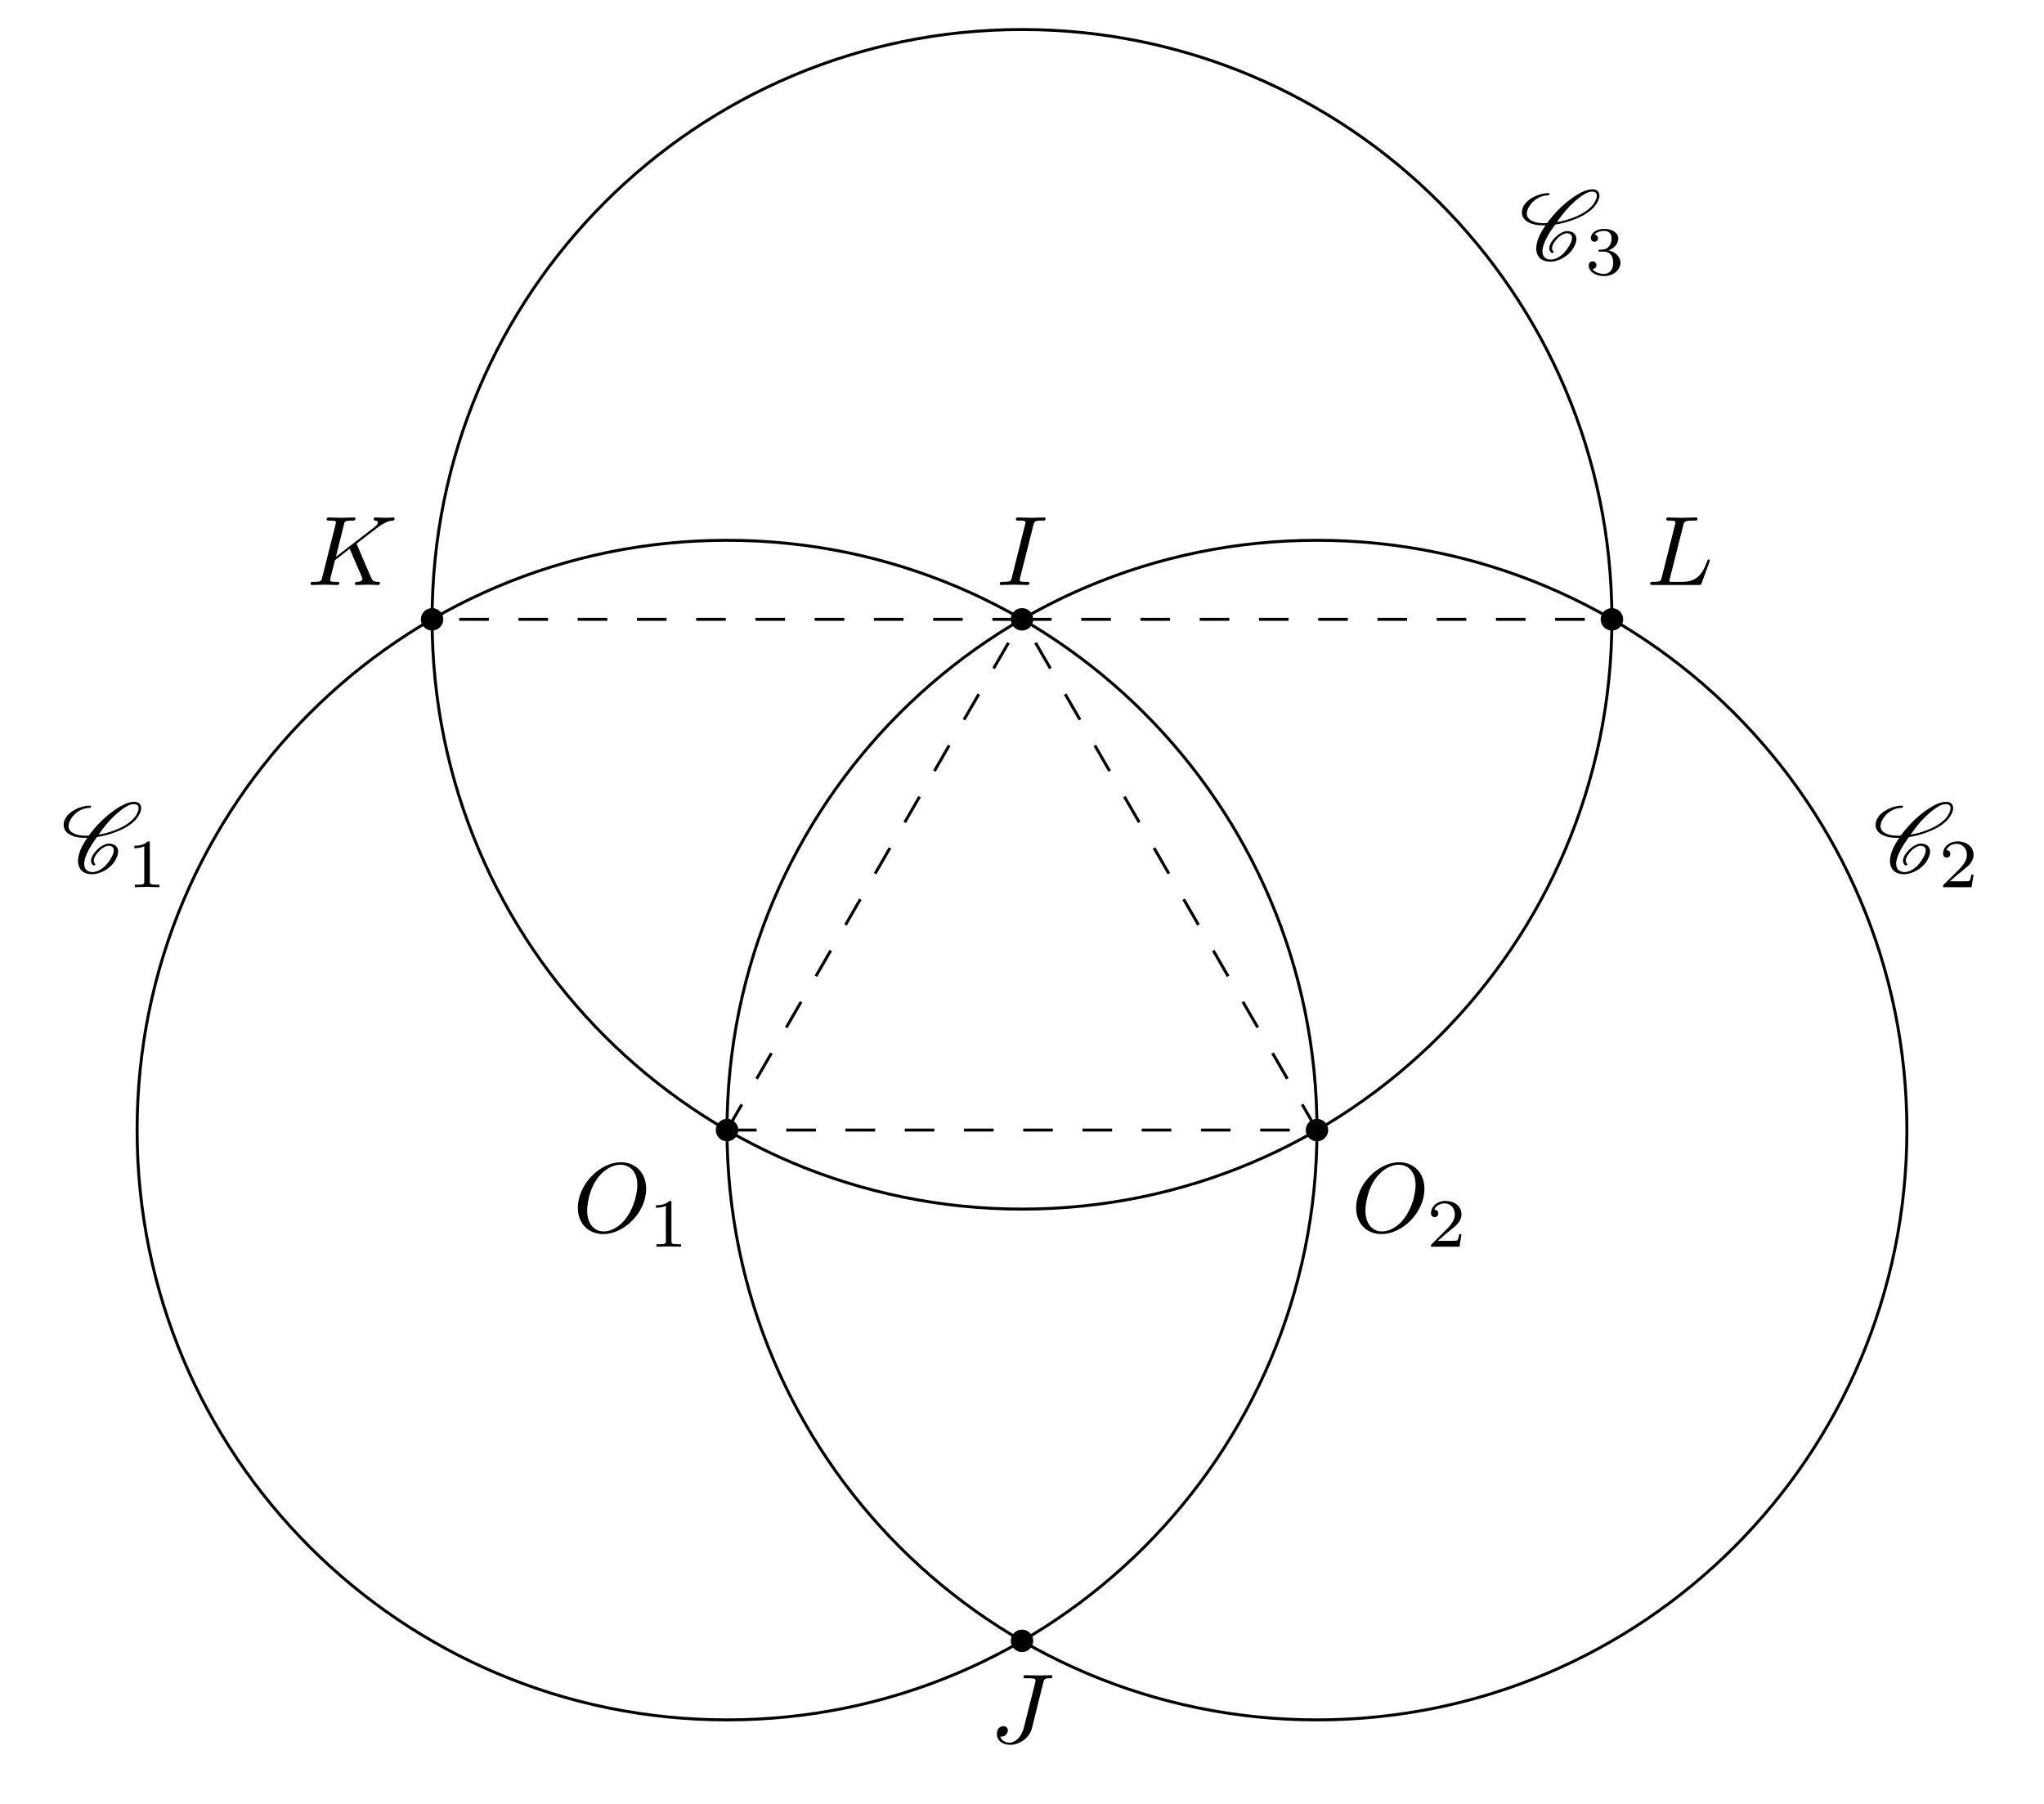
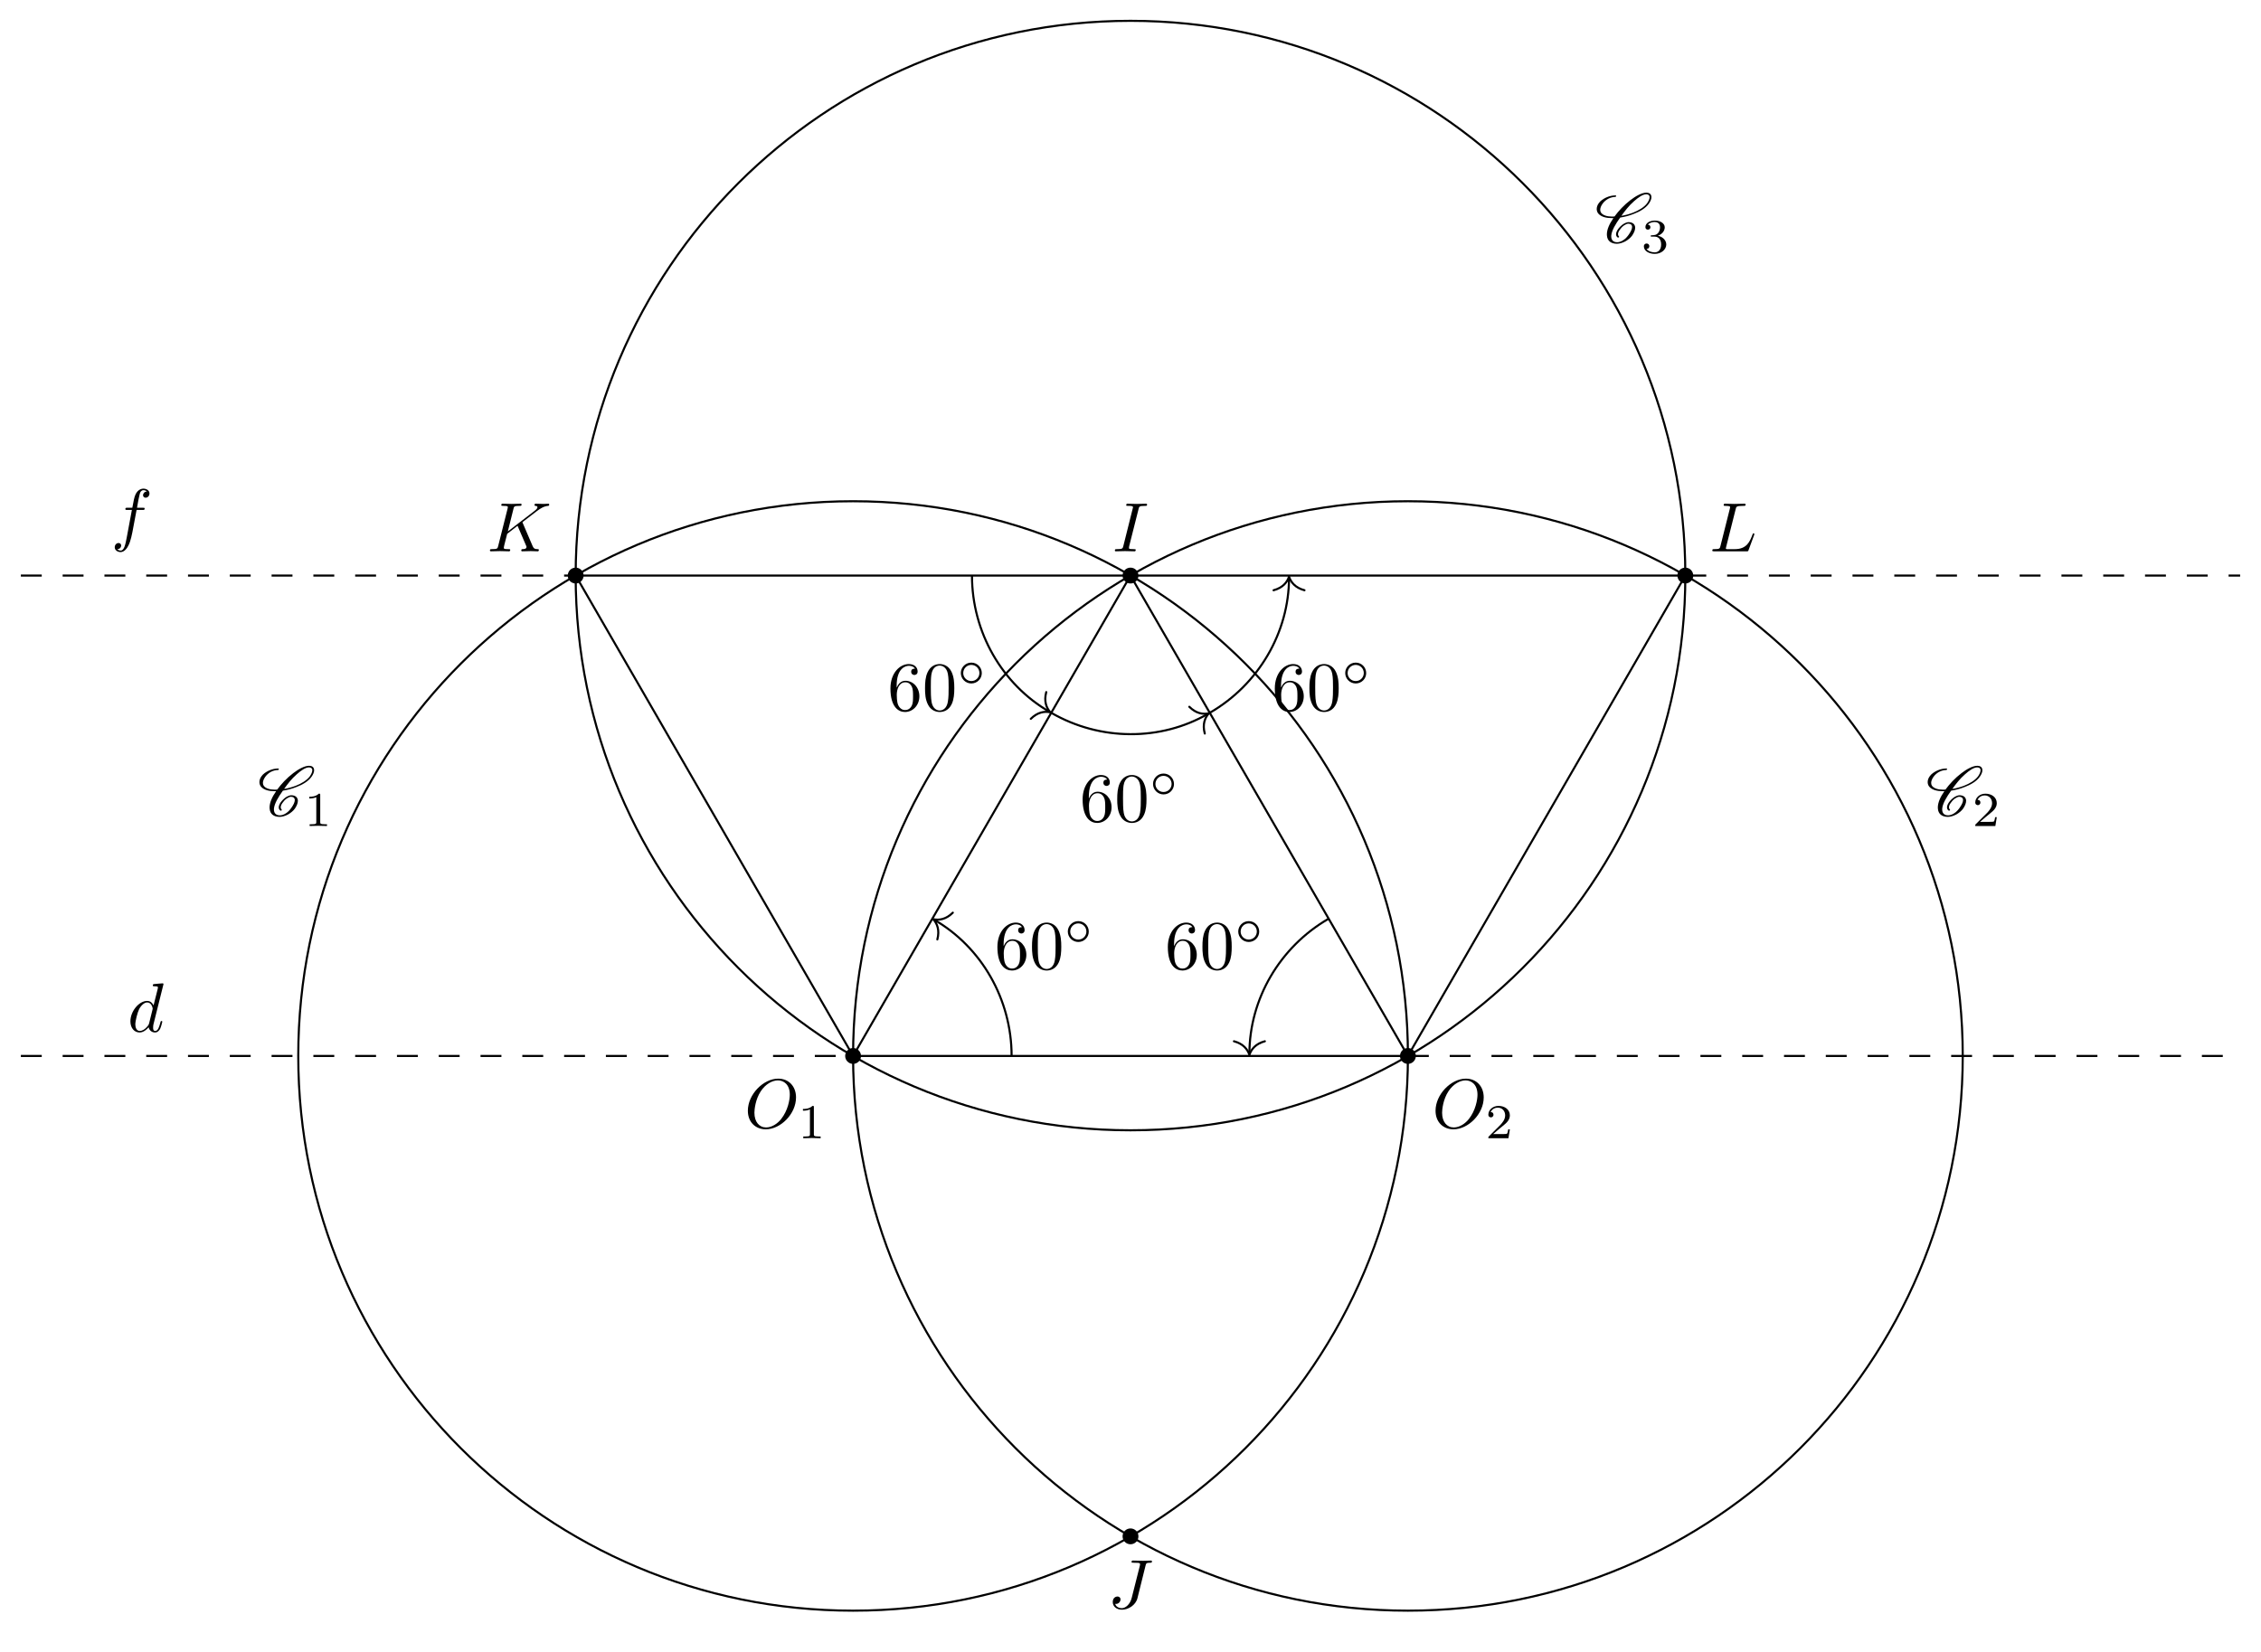
- <svg xmlns="http://www.w3.org/2000/svg" xmlns:xlink="http://www.w3.org/1999/xlink" width="206.258pt" height="182.048pt" viewBox="0 0 206.258 182.048">
+ <svg xmlns="http://www.w3.org/2000/svg" xmlns:xlink="http://www.w3.org/1999/xlink" width="323.448pt" height="236.259pt" viewBox="0 0 323.448 236.259">
  <defs>
    <g>
      <g id="glyph-0-0">
        <path d="M 7.375 -4.344 C 7.375 -5.953 6.312 -7.031 4.828 -7.031 C 2.688 -7.031 0.484 -4.766 0.484 -2.438 C 0.484 -0.781 1.609 0.219 3.047 0.219 C 5.156 0.219 7.375 -1.969 7.375 -4.344 Z M 3.094 -0.047 C 2.109 -0.047 1.422 -0.844 1.422 -2.156 C 1.422 -2.609 1.562 -4.062 2.328 -5.219 C 3.016 -6.266 3.984 -6.781 4.781 -6.781 C 5.594 -6.781 6.484 -6.219 6.484 -4.734 C 6.484 -4.016 6.219 -2.469 5.234 -1.234 C 4.75 -0.625 3.938 -0.047 3.094 -0.047 Z M 3.094 -0.047 " />
      </g>
      <g id="glyph-0-1">
        <path d="M 3.734 -6.047 C 3.812 -6.406 3.844 -6.5 4.641 -6.5 C 4.875 -6.5 4.953 -6.5 4.953 -6.688 C 4.953 -6.812 4.844 -6.812 4.812 -6.812 C 4.516 -6.812 3.781 -6.781 3.484 -6.781 C 3.188 -6.781 2.469 -6.812 2.156 -6.812 C 2.094 -6.812 1.969 -6.812 1.969 -6.609 C 1.969 -6.5 2.047 -6.5 2.25 -6.5 C 2.656 -6.5 2.938 -6.5 2.938 -6.312 C 2.938 -6.266 2.938 -6.234 2.906 -6.156 L 1.562 -0.781 C 1.469 -0.406 1.453 -0.312 0.656 -0.312 C 0.422 -0.312 0.344 -0.312 0.344 -0.109 C 0.344 0 0.453 0 0.484 0 C 0.781 0 1.5 -0.031 1.797 -0.031 C 2.094 -0.031 2.828 0 3.125 0 C 3.203 0 3.328 0 3.328 -0.188 C 3.328 -0.312 3.25 -0.312 3.031 -0.312 C 2.844 -0.312 2.797 -0.312 2.609 -0.328 C 2.391 -0.344 2.359 -0.391 2.359 -0.5 C 2.359 -0.578 2.375 -0.656 2.391 -0.734 Z M 3.734 -6.047 " />
      </g>
      <g id="glyph-0-2">
        <path d="M 5.391 -6.078 C 5.469 -6.406 5.5 -6.5 6.047 -6.5 C 6.203 -6.5 6.312 -6.5 6.312 -6.688 C 6.312 -6.781 6.25 -6.812 6.172 -6.812 C 5.922 -6.812 5.312 -6.781 5.062 -6.781 C 4.734 -6.781 3.922 -6.812 3.594 -6.812 C 3.516 -6.812 3.391 -6.812 3.391 -6.609 C 3.391 -6.5 3.469 -6.5 3.734 -6.5 C 3.953 -6.5 4.062 -6.5 4.312 -6.484 C 4.547 -6.453 4.609 -6.422 4.609 -6.281 C 4.609 -6.219 4.594 -6.156 4.578 -6.078 L 3.422 -1.5 C 3.188 -0.531 2.516 0 2 0 C 1.734 0 1.203 -0.094 1.047 -0.625 C 1.078 -0.609 1.141 -0.609 1.172 -0.609 C 1.562 -0.609 1.812 -0.953 1.812 -1.25 C 1.812 -1.562 1.547 -1.672 1.375 -1.672 C 1.203 -1.672 0.703 -1.547 0.703 -0.875 C 0.703 -0.25 1.234 0.219 2.031 0.219 C 2.938 0.219 3.984 -0.438 4.234 -1.422 Z M 5.391 -6.078 " />
      </g>
      <g id="glyph-0-3">
        <path d="M 5.078 -4.031 C 5.062 -4.062 5.031 -4.141 5.031 -4.172 C 5.031 -4.172 5.203 -4.312 5.312 -4.391 L 7.062 -5.734 C 8 -6.438 8.391 -6.469 8.688 -6.5 C 8.766 -6.516 8.859 -6.516 8.859 -6.703 C 8.859 -6.734 8.828 -6.812 8.75 -6.812 C 8.531 -6.812 8.281 -6.781 8.047 -6.781 C 7.688 -6.781 7.297 -6.812 6.938 -6.812 C 6.875 -6.812 6.75 -6.812 6.75 -6.609 C 6.75 -6.547 6.797 -6.516 6.875 -6.5 C 7.094 -6.484 7.172 -6.438 7.172 -6.297 C 7.172 -6.109 6.875 -5.875 6.812 -5.828 L 2.938 -2.844 L 3.734 -6.047 C 3.812 -6.406 3.844 -6.5 4.562 -6.5 C 4.812 -6.5 4.906 -6.5 4.906 -6.703 C 4.906 -6.781 4.828 -6.812 4.766 -6.812 C 4.484 -6.812 3.766 -6.781 3.484 -6.781 C 3.203 -6.781 2.5 -6.812 2.203 -6.812 C 2.141 -6.812 2 -6.812 2 -6.625 C 2 -6.5 2.094 -6.5 2.297 -6.5 C 2.422 -6.5 2.609 -6.484 2.719 -6.484 C 2.875 -6.453 2.938 -6.438 2.938 -6.312 C 2.938 -6.281 2.938 -6.25 2.906 -6.125 L 1.562 -0.781 C 1.469 -0.391 1.453 -0.312 0.656 -0.312 C 0.484 -0.312 0.375 -0.312 0.375 -0.125 C 0.375 0 0.5 0 0.531 0 C 0.812 0 1.516 -0.031 1.797 -0.031 C 2 -0.031 2.219 -0.016 2.438 -0.016 C 2.656 -0.016 2.875 0 3.078 0 C 3.156 0 3.281 0 3.281 -0.203 C 3.281 -0.312 3.188 -0.312 3 -0.312 C 2.625 -0.312 2.359 -0.312 2.359 -0.484 C 2.359 -0.562 2.406 -0.781 2.438 -0.922 C 2.578 -1.453 2.719 -1.969 2.844 -2.5 L 4.328 -3.656 L 5.484 -0.969 C 5.609 -0.703 5.609 -0.672 5.609 -0.625 C 5.609 -0.312 5.172 -0.312 5.078 -0.312 C 4.969 -0.312 4.859 -0.312 4.859 -0.109 C 4.859 0 4.984 0 5 0 C 5.406 0 5.828 -0.031 6.219 -0.031 C 6.438 -0.031 6.984 0 7.203 0 C 7.25 0 7.375 0 7.375 -0.203 C 7.375 -0.312 7.266 -0.312 7.172 -0.312 C 6.766 -0.312 6.641 -0.406 6.484 -0.75 Z M 5.078 -4.031 " />
      </g>
      <g id="glyph-0-4">
        <path d="M 3.734 -6.031 C 3.812 -6.391 3.844 -6.5 4.781 -6.5 C 5.078 -6.5 5.156 -6.5 5.156 -6.688 C 5.156 -6.812 5.047 -6.812 5 -6.812 C 4.672 -6.812 3.859 -6.781 3.531 -6.781 C 3.234 -6.781 2.5 -6.812 2.203 -6.812 C 2.141 -6.812 2.016 -6.812 2.016 -6.609 C 2.016 -6.5 2.109 -6.5 2.297 -6.5 C 2.312 -6.5 2.5 -6.5 2.672 -6.484 C 2.844 -6.453 2.938 -6.453 2.938 -6.312 C 2.938 -6.281 2.938 -6.25 2.906 -6.125 L 1.562 -0.781 C 1.469 -0.391 1.453 -0.312 0.656 -0.312 C 0.484 -0.312 0.391 -0.312 0.391 -0.109 C 0.391 0 0.484 0 0.656 0 L 5.281 0 C 5.516 0 5.516 0 5.578 -0.172 L 6.375 -2.328 C 6.406 -2.438 6.406 -2.453 6.406 -2.469 C 6.406 -2.5 6.375 -2.578 6.297 -2.578 C 6.203 -2.578 6.188 -2.516 6.125 -2.359 C 5.781 -1.453 5.344 -0.312 3.625 -0.312 L 2.688 -0.312 C 2.547 -0.312 2.516 -0.312 2.469 -0.312 C 2.359 -0.328 2.328 -0.344 2.328 -0.422 C 2.328 -0.453 2.328 -0.469 2.375 -0.641 Z M 3.734 -6.031 " />
      </g>
+       <g id="glyph-0-5">
+         <path d="M 5.141 -6.812 C 5.141 -6.812 5.141 -6.922 5.016 -6.922 C 4.859 -6.922 3.922 -6.828 3.75 -6.812 C 3.672 -6.797 3.609 -6.75 3.609 -6.625 C 3.609 -6.5 3.703 -6.5 3.844 -6.5 C 4.328 -6.5 4.344 -6.438 4.344 -6.328 L 4.312 -6.125 L 3.719 -3.766 C 3.531 -4.141 3.25 -4.406 2.797 -4.406 C 1.641 -4.406 0.406 -2.938 0.406 -1.484 C 0.406 -0.547 0.953 0.109 1.719 0.109 C 1.922 0.109 2.422 0.062 3.016 -0.641 C 3.094 -0.219 3.453 0.109 3.922 0.109 C 4.281 0.109 4.5 -0.125 4.672 -0.438 C 4.828 -0.797 4.969 -1.406 4.969 -1.422 C 4.969 -1.531 4.875 -1.531 4.844 -1.531 C 4.75 -1.531 4.734 -1.484 4.703 -1.344 C 4.531 -0.703 4.359 -0.109 3.953 -0.109 C 3.672 -0.109 3.656 -0.375 3.656 -0.562 C 3.656 -0.812 3.672 -0.875 3.703 -1.047 Z M 3.078 -1.188 C 3.016 -1 3.016 -0.984 2.875 -0.812 C 2.438 -0.266 2.031 -0.109 1.75 -0.109 C 1.25 -0.109 1.109 -0.656 1.109 -1.047 C 1.109 -1.547 1.422 -2.766 1.656 -3.234 C 1.969 -3.812 2.406 -4.188 2.812 -4.188 C 3.453 -4.188 3.594 -3.375 3.594 -3.312 C 3.594 -3.25 3.578 -3.188 3.562 -3.141 Z M 3.078 -1.188 " />
+       </g>
+       <g id="glyph-0-6">
+         <path d="M 3.656 -3.984 L 4.516 -3.984 C 4.719 -3.984 4.812 -3.984 4.812 -4.188 C 4.812 -4.297 4.719 -4.297 4.547 -4.297 L 3.719 -4.297 L 3.922 -5.438 C 3.969 -5.641 4.109 -6.344 4.172 -6.469 C 4.25 -6.656 4.422 -6.812 4.641 -6.812 C 4.672 -6.812 4.938 -6.812 5.125 -6.625 C 4.688 -6.594 4.578 -6.234 4.578 -6.094 C 4.578 -5.859 4.766 -5.734 4.953 -5.734 C 5.219 -5.734 5.5 -5.969 5.5 -6.344 C 5.5 -6.797 5.047 -7.031 4.641 -7.031 C 4.297 -7.031 3.672 -6.844 3.375 -5.859 C 3.312 -5.656 3.281 -5.547 3.047 -4.297 L 2.359 -4.297 C 2.156 -4.297 2.047 -4.297 2.047 -4.109 C 2.047 -3.984 2.141 -3.984 2.328 -3.984 L 2.984 -3.984 L 2.25 -0.047 C 2.062 0.922 1.891 1.828 1.375 1.828 C 1.328 1.828 1.094 1.828 0.891 1.641 C 1.359 1.609 1.453 1.25 1.453 1.109 C 1.453 0.875 1.266 0.75 1.078 0.75 C 0.812 0.75 0.531 0.984 0.531 1.359 C 0.531 1.797 0.969 2.047 1.375 2.047 C 1.922 2.047 2.328 1.453 2.5 1.078 C 2.828 0.453 3.047 -0.75 3.062 -0.828 Z M 3.656 -3.984 " />
+       </g>
      <g id="glyph-1-0">
        <path d="M 2.328 -4.438 C 2.328 -4.625 2.328 -4.625 2.125 -4.625 C 1.672 -4.188 1.047 -4.188 0.766 -4.188 L 0.766 -3.938 C 0.922 -3.938 1.391 -3.938 1.766 -4.125 L 1.766 -0.578 C 1.766 -0.344 1.766 -0.25 1.078 -0.25 L 0.812 -0.25 L 0.812 0 C 0.938 0 1.797 -0.031 2.047 -0.031 C 2.266 -0.031 3.141 0 3.297 0 L 3.297 -0.25 L 3.031 -0.25 C 2.328 -0.25 2.328 -0.344 2.328 -0.578 Z M 2.328 -4.438 " />
      </g>
      <g id="glyph-1-1">
        <path d="M 3.516 -1.266 L 3.281 -1.266 C 3.266 -1.109 3.188 -0.703 3.094 -0.641 C 3.047 -0.594 2.516 -0.594 2.406 -0.594 L 1.125 -0.594 C 1.859 -1.234 2.109 -1.438 2.516 -1.766 C 3.031 -2.172 3.516 -2.609 3.516 -3.266 C 3.516 -4.109 2.781 -4.625 1.891 -4.625 C 1.031 -4.625 0.438 -4.016 0.438 -3.375 C 0.438 -3.031 0.734 -2.984 0.812 -2.984 C 0.969 -2.984 1.172 -3.109 1.172 -3.359 C 1.172 -3.484 1.125 -3.734 0.766 -3.734 C 0.984 -4.219 1.453 -4.375 1.781 -4.375 C 2.484 -4.375 2.844 -3.828 2.844 -3.266 C 2.844 -2.656 2.406 -2.188 2.188 -1.938 L 0.516 -0.266 C 0.438 -0.203 0.438 -0.188 0.438 0 L 3.312 0 Z M 3.516 -1.266 " />
      </g>
      <g id="glyph-1-2">
        <path d="M 1.906 -2.328 C 2.453 -2.328 2.844 -1.953 2.844 -1.203 C 2.844 -0.344 2.328 -0.078 1.938 -0.078 C 1.656 -0.078 1.031 -0.156 0.75 -0.578 C 1.078 -0.578 1.156 -0.812 1.156 -0.969 C 1.156 -1.188 0.984 -1.344 0.766 -1.344 C 0.578 -1.344 0.375 -1.219 0.375 -0.938 C 0.375 -0.281 1.094 0.141 1.938 0.141 C 2.906 0.141 3.578 -0.516 3.578 -1.203 C 3.578 -1.75 3.141 -2.297 2.375 -2.453 C 3.094 -2.719 3.359 -3.234 3.359 -3.672 C 3.359 -4.219 2.734 -4.625 1.953 -4.625 C 1.188 -4.625 0.594 -4.25 0.594 -3.688 C 0.594 -3.453 0.75 -3.328 0.953 -3.328 C 1.172 -3.328 1.312 -3.484 1.312 -3.672 C 1.312 -3.875 1.172 -4.031 0.953 -4.047 C 1.203 -4.344 1.672 -4.422 1.938 -4.422 C 2.25 -4.422 2.688 -4.266 2.688 -3.672 C 2.688 -3.375 2.594 -3.047 2.406 -2.844 C 2.188 -2.578 1.984 -2.562 1.641 -2.531 C 1.469 -2.516 1.453 -2.516 1.422 -2.516 C 1.406 -2.516 1.344 -2.5 1.344 -2.422 C 1.344 -2.328 1.406 -2.328 1.531 -2.328 Z M 1.906 -2.328 " />
      </g>
      <g id="glyph-2-0">
        <path d="M 3.438 -0.875 C 3.359 -0.953 3.312 -1.047 3.312 -1.172 C 3.312 -1.328 3.375 -1.547 3.547 -1.781 C 3.703 -2.016 3.906 -2.25 4.172 -2.438 C 4.391 -2.578 4.609 -2.688 4.781 -2.688 C 5.125 -2.688 5.312 -2.516 5.328 -2.266 L 5.328 -2.219 C 5.328 -1.906 5.125 -1.516 4.828 -1.094 C 4.625 -0.812 4.391 -0.531 4.062 -0.328 C 3.766 -0.125 3.438 -0.031 3.203 -0.031 C 2.609 -0.031 2.344 -0.375 2.344 -0.859 L 2.344 -0.969 C 2.406 -1.719 2.969 -2.656 3.625 -3.562 C 4.234 -3.656 4.891 -3.812 5.578 -4.094 C 6.375 -4.391 7.25 -4.875 7.719 -5.547 C 7.953 -5.875 8.094 -6.203 8.094 -6.484 C 8.094 -6.531 8.094 -6.578 8.078 -6.625 C 8.031 -6.938 7.766 -7.125 7.375 -7.125 C 6.703 -7.125 5.828 -6.625 5.094 -6.062 C 4.172 -5.359 3.406 -4.531 2.812 -3.719 C 2.703 -3.703 2.594 -3.703 2.484 -3.703 C 1.766 -3.703 1.172 -3.875 0.891 -4.25 C 0.812 -4.359 0.766 -4.5 0.766 -4.672 C 0.766 -4.922 0.875 -5.219 1.094 -5.531 C 1.281 -5.797 1.562 -6.062 1.875 -6.234 C 2.25 -6.438 2.625 -6.516 2.938 -6.516 C 2.953 -6.516 2.984 -6.531 3 -6.547 C 3.016 -6.594 3.047 -6.625 3.047 -6.656 C 3.047 -6.703 3.016 -6.734 2.969 -6.734 C 2.562 -6.734 2.094 -6.656 1.594 -6.422 C 1.203 -6.234 0.797 -5.969 0.562 -5.625 C 0.344 -5.328 0.266 -5.031 0.266 -4.781 C 0.266 -4.531 0.359 -4.281 0.516 -4.109 C 0.922 -3.656 1.641 -3.484 2.438 -3.484 L 2.656 -3.484 C 2.078 -2.672 1.719 -1.844 1.719 -1.156 C 1.719 -1.078 1.719 -1 1.734 -0.938 C 1.797 -0.25 2.297 0.188 3.156 0.188 C 3.516 0.188 3.938 0.062 4.359 -0.156 C 4.75 -0.375 5.109 -0.672 5.344 -1 C 5.609 -1.391 5.766 -1.781 5.766 -2.109 C 5.766 -2.188 5.766 -2.25 5.734 -2.328 C 5.641 -2.703 5.297 -2.906 4.812 -2.906 C 4.578 -2.906 4.281 -2.766 4.031 -2.609 C 3.734 -2.391 3.484 -2.141 3.297 -1.875 C 3.125 -1.625 3.031 -1.375 3.031 -1.172 C 3.031 -0.984 3.109 -0.812 3.281 -0.703 C 3.297 -0.703 3.297 -0.703 3.312 -0.703 C 3.312 -0.703 3.344 -0.703 3.344 -0.703 L 3.422 -0.734 L 3.453 -0.75 C 3.453 -0.781 3.469 -0.781 3.469 -0.812 C 3.469 -0.844 3.453 -0.859 3.438 -0.875 Z M 3.453 -0.75 C 3.453 -0.766 3.469 -0.781 3.469 -0.812 C 3.469 -0.812 3.469 -0.828 3.453 -0.844 C 3.453 -0.844 3.453 -0.828 3.453 -0.75 Z M 7.344 -6.891 C 7.641 -6.891 7.797 -6.766 7.828 -6.562 L 7.828 -6.469 C 7.828 -6.234 7.703 -5.953 7.484 -5.625 C 7.047 -5.031 6.234 -4.562 5.469 -4.266 C 4.891 -4.047 4.328 -3.891 3.797 -3.812 C 4.312 -4.531 4.859 -5.25 5.609 -5.906 C 6.188 -6.422 6.844 -6.891 7.344 -6.891 Z M 7.344 -6.891 " />
      </g>
+       <g id="glyph-3-0">
+         <path d="M 1.312 -3.266 L 1.312 -3.516 C 1.312 -6.031 2.547 -6.391 3.062 -6.391 C 3.297 -6.391 3.719 -6.328 3.938 -5.984 C 3.781 -5.984 3.391 -5.984 3.391 -5.547 C 3.391 -5.234 3.625 -5.078 3.844 -5.078 C 4 -5.078 4.312 -5.172 4.312 -5.562 C 4.312 -6.156 3.875 -6.641 3.047 -6.641 C 1.766 -6.641 0.422 -5.359 0.422 -3.156 C 0.422 -0.484 1.578 0.219 2.5 0.219 C 3.609 0.219 4.562 -0.719 4.562 -2.031 C 4.562 -3.297 3.672 -4.25 2.562 -4.25 C 1.891 -4.25 1.516 -3.75 1.312 -3.266 Z M 2.5 -0.062 C 1.875 -0.062 1.578 -0.656 1.516 -0.812 C 1.328 -1.281 1.328 -2.078 1.328 -2.25 C 1.328 -3.031 1.656 -4.031 2.547 -4.031 C 2.719 -4.031 3.172 -4.031 3.484 -3.406 C 3.656 -3.047 3.656 -2.531 3.656 -2.047 C 3.656 -1.562 3.656 -1.062 3.484 -0.703 C 3.188 -0.109 2.734 -0.062 2.5 -0.062 Z M 2.5 -0.062 " />
+       </g>
+       <g id="glyph-3-1">
+         <path d="M 4.578 -3.188 C 4.578 -3.984 4.531 -4.781 4.188 -5.516 C 3.734 -6.484 2.906 -6.641 2.5 -6.641 C 1.891 -6.641 1.172 -6.375 0.75 -5.453 C 0.438 -4.766 0.391 -3.984 0.391 -3.188 C 0.391 -2.438 0.422 -1.547 0.844 -0.781 C 1.266 0.016 2 0.219 2.484 0.219 C 3.016 0.219 3.781 0.016 4.219 -0.938 C 4.531 -1.625 4.578 -2.406 4.578 -3.188 Z M 2.484 0 C 2.094 0 1.5 -0.25 1.328 -1.203 C 1.219 -1.797 1.219 -2.719 1.219 -3.312 C 1.219 -3.953 1.219 -4.609 1.297 -5.141 C 1.484 -6.328 2.234 -6.422 2.484 -6.422 C 2.812 -6.422 3.469 -6.234 3.656 -5.25 C 3.766 -4.688 3.766 -3.938 3.766 -3.312 C 3.766 -2.562 3.766 -1.891 3.656 -1.25 C 3.5 -0.297 2.938 0 2.484 0 Z M 2.484 0 " />
+       </g>
+       <g id="glyph-4-0">
+         <path d="M 3.531 -1.734 C 3.531 -2.578 2.859 -3.234 2.031 -3.234 C 1.203 -3.234 0.531 -2.562 0.531 -1.75 C 0.531 -0.906 1.219 -0.25 2.031 -0.25 C 2.875 -0.25 3.531 -0.922 3.531 -1.734 Z M 2.031 -0.594 C 1.375 -0.594 0.875 -1.125 0.875 -1.734 C 0.875 -2.391 1.391 -2.906 2.031 -2.906 C 2.688 -2.906 3.188 -2.375 3.188 -1.75 C 3.188 -1.094 2.672 -0.594 2.031 -0.594 Z M 2.031 -0.594 " />
+       </g>
    </g>
  </defs>
-   <path fill-rule="nonzero" fill="rgb(0%, 0%, 0%)" fill-opacity="1" d="M 74.5 114.062 C 74.5 113.438 73.992 112.93 73.363 112.93 C 72.738 112.93 72.23 113.438 72.23 114.062 C 72.23 114.691 72.738 115.199 73.363 115.199 C 73.992 115.199 74.5 114.691 74.5 114.062 Z M 74.5 114.062 " />
-   <path fill-rule="nonzero" fill="rgb(0%, 0%, 0%)" fill-opacity="1" d="M 134.027 114.062 C 134.027 113.438 133.52 112.93 132.895 112.93 C 132.266 112.93 131.758 113.438 131.758 114.062 C 131.758 114.691 132.266 115.199 132.895 115.199 C 133.52 115.199 134.027 114.691 134.027 114.062 Z M 134.027 114.062 " />
-   <path fill-rule="nonzero" fill="rgb(0%, 0%, 0%)" fill-opacity="1" d="M 104.262 62.512 C 104.262 61.883 103.754 61.379 103.129 61.379 C 102.504 61.379 101.996 61.883 101.996 62.512 C 101.996 63.137 102.504 63.645 103.129 63.645 C 103.754 63.645 104.262 63.137 104.262 62.512 Z M 104.262 62.512 " />
-   <path fill-rule="nonzero" fill="rgb(0%, 0%, 0%)" fill-opacity="1" d="M 104.262 165.617 C 104.262 164.992 103.754 164.484 103.129 164.484 C 102.504 164.484 101.996 164.992 101.996 165.617 C 101.996 166.242 102.504 166.75 103.129 166.75 C 103.754 166.75 104.262 166.242 104.262 165.617 Z M 104.262 165.617 " />
-   <path fill-rule="nonzero" fill="rgb(0%, 0%, 0%)" fill-opacity="1" d="M 44.734 62.512 C 44.734 61.883 44.227 61.379 43.602 61.379 C 42.973 61.379 42.469 61.883 42.469 62.512 C 42.469 63.137 42.973 63.645 43.602 63.645 C 44.227 63.645 44.734 63.137 44.734 62.512 Z M 44.734 62.512 " />
-   <path fill-rule="nonzero" fill="rgb(0%, 0%, 0%)" fill-opacity="1" d="M 163.793 62.512 C 163.793 61.883 163.285 61.379 162.656 61.379 C 162.031 61.379 161.523 61.883 161.523 62.512 C 161.523 63.137 162.031 63.645 162.656 63.645 C 163.285 63.645 163.793 63.137 163.793 62.512 Z M 163.793 62.512 " />
-   <path fill="none" stroke-width="0.299" stroke-linecap="butt" stroke-linejoin="miter" stroke="rgb(0%, 0%, 0%)" stroke-opacity="1" stroke-dasharray="2.989 2.989" stroke-miterlimit="10" d="M -0.002 0.002 L 59.53 0.002 " transform="matrix(1, 0, 0, -1, 73.365, 114.064)" />
-   <path fill="none" stroke-width="0.299" stroke-linecap="butt" stroke-linejoin="miter" stroke="rgb(0%, 0%, 0%)" stroke-opacity="1" stroke-dasharray="2.989 2.989" stroke-miterlimit="10" d="M -0.002 0.002 L 29.764 51.552 " transform="matrix(1, 0, 0, -1, 73.365, 114.064)" />
-   <path fill="none" stroke-width="0.299" stroke-linecap="butt" stroke-linejoin="miter" stroke="rgb(0%, 0%, 0%)" stroke-opacity="1" stroke-dasharray="2.989 2.989" stroke-miterlimit="10" d="M 29.764 51.552 L -29.763 51.552 " transform="matrix(1, 0, 0, -1, 73.365, 114.064)" />
-   <path fill="none" stroke-width="0.299" stroke-linecap="butt" stroke-linejoin="miter" stroke="rgb(0%, 0%, 0%)" stroke-opacity="1" stroke-dasharray="2.989 2.989" stroke-miterlimit="10" d="M 59.53 0.002 L 29.764 51.552 " transform="matrix(1, 0, 0, -1, 73.365, 114.064)" />
-   <path fill="none" stroke-width="0.299" stroke-linecap="butt" stroke-linejoin="miter" stroke="rgb(0%, 0%, 0%)" stroke-opacity="1" stroke-dasharray="2.989 2.989" stroke-miterlimit="10" d="M 29.764 51.552 L 89.291 51.552 " transform="matrix(1, 0, 0, -1, 73.365, 114.064)" />
-   <path fill="none" stroke-width="0.299" stroke-linecap="butt" stroke-linejoin="miter" stroke="rgb(0%, 0%, 0%)" stroke-opacity="1" stroke-miterlimit="10" d="M 59.53 0.002 C 59.53 32.877 32.877 59.529 -0.002 59.529 C -32.877 59.529 -59.529 32.877 -59.529 0.002 C -59.529 -32.877 -32.877 -59.53 -0.002 -59.53 C 32.877 -59.53 59.53 -32.877 59.53 0.002 Z M 59.53 0.002 " transform="matrix(1, 0, 0, -1, 73.365, 114.064)" />
-   <path fill="none" stroke-width="0.299" stroke-linecap="butt" stroke-linejoin="miter" stroke="rgb(0%, 0%, 0%)" stroke-opacity="1" stroke-miterlimit="10" d="M 119.057 0.002 C 119.057 32.877 92.405 59.529 59.53 59.529 C 26.651 59.529 -0.002 32.877 -0.002 0.002 C -0.002 -32.877 26.651 -59.53 59.53 -59.53 C 92.405 -59.53 119.057 -32.877 119.057 0.002 Z M 119.057 0.002 " transform="matrix(1, 0, 0, -1, 73.365, 114.064)" />
-   <path fill="none" stroke-width="0.299" stroke-linecap="butt" stroke-linejoin="miter" stroke="rgb(0%, 0%, 0%)" stroke-opacity="1" stroke-miterlimit="10" d="M 89.291 51.552 C 89.291 84.431 62.643 111.084 29.764 111.084 C -3.111 111.084 -29.763 84.431 -29.763 51.552 C -29.763 18.677 -3.111 -7.975 29.764 -7.975 C 62.643 -7.975 89.291 18.677 89.291 51.552 Z M 89.291 51.552 " transform="matrix(1, 0, 0, -1, 73.365, 114.064)" />
+   <path fill-rule="nonzero" fill="rgb(0%, 0%, 0%)" fill-opacity="1" d="M 123.172 151.09 C 123.172 150.465 122.664 149.957 122.039 149.957 C 121.414 149.957 120.906 150.465 120.906 151.09 C 120.906 151.719 121.414 152.227 122.039 152.227 C 122.664 152.227 123.172 151.719 123.172 151.09 Z M 123.172 151.09 " />
+   <path fill-rule="nonzero" fill="rgb(0%, 0%, 0%)" fill-opacity="1" d="M 202.543 151.09 C 202.543 150.465 202.035 149.957 201.41 149.957 C 200.785 149.957 200.277 150.465 200.277 151.09 C 200.277 151.719 200.785 152.227 201.41 152.227 C 202.035 152.227 202.543 151.719 202.543 151.09 Z M 202.543 151.09 " />
+   <path fill-rule="nonzero" fill="rgb(0%, 0%, 0%)" fill-opacity="1" d="M 162.859 82.355 C 162.859 81.727 162.352 81.219 161.723 81.219 C 161.098 81.219 160.59 81.727 160.59 82.355 C 160.59 82.98 161.098 83.488 161.723 83.488 C 162.352 83.488 162.859 82.98 162.859 82.355 Z M 162.859 82.355 " />
+   <path fill-rule="nonzero" fill="rgb(0%, 0%, 0%)" fill-opacity="1" d="M 162.859 219.828 C 162.859 219.203 162.352 218.695 161.723 218.695 C 161.098 218.695 160.59 219.203 160.59 219.828 C 160.59 220.453 161.098 220.961 161.723 220.961 C 162.352 220.961 162.859 220.453 162.859 219.828 Z M 162.859 219.828 " />
+   <path fill-rule="nonzero" fill="rgb(0%, 0%, 0%)" fill-opacity="1" d="M 83.488 82.355 C 83.488 81.727 82.98 81.219 82.352 81.219 C 81.727 81.219 81.219 81.727 81.219 82.355 C 81.219 82.98 81.727 83.488 82.352 83.488 C 82.98 83.488 83.488 82.98 83.488 82.355 Z M 83.488 82.355 " />
+   <path fill-rule="nonzero" fill="rgb(0%, 0%, 0%)" fill-opacity="1" d="M 242.23 82.355 C 242.23 81.727 241.723 81.219 241.098 81.219 C 240.469 81.219 239.961 81.727 239.961 82.355 C 239.961 82.98 240.469 83.488 241.098 83.488 C 241.723 83.488 242.23 82.98 242.23 82.355 Z M 242.23 82.355 " />
+   <path fill="none" stroke-width="0.299" stroke-linecap="butt" stroke-linejoin="miter" stroke="rgb(0%, 0%, 0%)" stroke-opacity="1" stroke-miterlimit="10" d="M 0 0.001 L 79.371 0.001 " transform="matrix(1, 0, 0, -1, 122.039, 151.091)" />
+   <path fill="none" stroke-width="0.299" stroke-linecap="butt" stroke-linejoin="miter" stroke="rgb(0%, 0%, 0%)" stroke-opacity="1" stroke-miterlimit="10" d="M 0 0.001 L -39.687 68.736 " transform="matrix(1, 0, 0, -1, 122.039, 151.091)" />
+   <path fill="none" stroke-width="0.299" stroke-linecap="butt" stroke-linejoin="miter" stroke="rgb(0%, 0%, 0%)" stroke-opacity="1" stroke-miterlimit="10" d="M 0 0.001 L 39.684 68.736 " transform="matrix(1, 0, 0, -1, 122.039, 151.091)" />
+   <path fill="none" stroke-width="0.299" stroke-linecap="butt" stroke-linejoin="miter" stroke="rgb(0%, 0%, 0%)" stroke-opacity="1" stroke-miterlimit="10" d="M 39.684 68.736 L -39.687 68.736 " transform="matrix(1, 0, 0, -1, 122.039, 151.091)" />
+   <path fill="none" stroke-width="0.299" stroke-linecap="butt" stroke-linejoin="miter" stroke="rgb(0%, 0%, 0%)" stroke-opacity="1" stroke-miterlimit="10" d="M 79.371 0.001 L 39.684 68.736 " transform="matrix(1, 0, 0, -1, 122.039, 151.091)" />
+   <path fill="none" stroke-width="0.299" stroke-linecap="butt" stroke-linejoin="miter" stroke="rgb(0%, 0%, 0%)" stroke-opacity="1" stroke-miterlimit="10" d="M 39.684 68.736 L 119.059 68.736 " transform="matrix(1, 0, 0, -1, 122.039, 151.091)" />
+   <path fill="none" stroke-width="0.299" stroke-linecap="butt" stroke-linejoin="miter" stroke="rgb(0%, 0%, 0%)" stroke-opacity="1" stroke-miterlimit="10" d="M 79.371 0.001 L 119.059 68.736 " transform="matrix(1, 0, 0, -1, 122.039, 151.091)" />
+   <path fill="none" stroke-width="0.299" stroke-linecap="butt" stroke-linejoin="miter" stroke="rgb(0%, 0%, 0%)" stroke-opacity="1" stroke-dasharray="2.989 2.989" stroke-miterlimit="10" d="M -119.055 0.001 L 0 0.001 " transform="matrix(1, 0, 0, -1, 122.039, 151.091)" />
+   <path fill="none" stroke-width="0.299" stroke-linecap="butt" stroke-linejoin="miter" stroke="rgb(0%, 0%, 0%)" stroke-opacity="1" stroke-dasharray="2.989 2.989" stroke-miterlimit="10" d="M 79.371 0.001 L 198.426 0.001 " transform="matrix(1, 0, 0, -1, 122.039, 151.091)" />
+   <path fill="none" stroke-width="0.299" stroke-linecap="butt" stroke-linejoin="miter" stroke="rgb(0%, 0%, 0%)" stroke-opacity="1" stroke-dasharray="2.989 2.989" stroke-miterlimit="10" d="M -119.055 68.736 L -39.687 68.736 " transform="matrix(1, 0, 0, -1, 122.039, 151.091)" />
+   <path fill="none" stroke-width="0.299" stroke-linecap="butt" stroke-linejoin="miter" stroke="rgb(0%, 0%, 0%)" stroke-opacity="1" stroke-dasharray="2.989 2.989" stroke-miterlimit="10" d="M 119.059 68.736 L 198.426 68.736 " transform="matrix(1, 0, 0, -1, 122.039, 151.091)" />
+   <path fill="none" stroke-width="0.299" stroke-linecap="butt" stroke-linejoin="miter" stroke="rgb(0%, 0%, 0%)" stroke-opacity="1" stroke-miterlimit="10" d="M 79.371 0.001 C 79.371 43.837 43.836 79.372 0 79.372 C -43.836 79.372 -79.371 43.837 -79.371 0.001 C -79.371 -43.835 -43.836 -79.37 0 -79.37 C 43.836 -79.37 79.371 -43.835 79.371 0.001 Z M 79.371 0.001 " transform="matrix(1, 0, 0, -1, 122.039, 151.091)" />
+   <path fill="none" stroke-width="0.299" stroke-linecap="butt" stroke-linejoin="miter" stroke="rgb(0%, 0%, 0%)" stroke-opacity="1" stroke-miterlimit="10" d="M 158.742 0.001 C 158.742 43.837 123.207 79.372 79.371 79.372 C 35.535 79.372 0 43.837 0 0.001 C 0 -43.835 35.535 -79.37 79.371 -79.37 C 123.207 -79.37 158.742 -43.835 158.742 0.001 Z M 158.742 0.001 " transform="matrix(1, 0, 0, -1, 122.039, 151.091)" />
+   <path fill="none" stroke-width="0.299" stroke-linecap="butt" stroke-linejoin="miter" stroke="rgb(0%, 0%, 0%)" stroke-opacity="1" stroke-miterlimit="10" d="M 119.055 68.736 C 119.055 112.575 83.523 148.111 39.684 148.111 C -4.152 148.111 -39.687 112.575 -39.687 68.736 C -39.687 24.9 -4.152 -10.636 39.684 -10.636 C 83.523 -10.636 119.055 24.9 119.055 68.736 Z M 119.055 68.736 " transform="matrix(1, 0, 0, -1, 122.039, 151.091)" />
  <g fill="rgb(0%, 0%, 0%)" fill-opacity="1">
-     <use xlink:href="#glyph-0-0" x="57.827" y="124.341" />
+     <use xlink:href="#glyph-0-0" x="106.501" y="161.368" />
  </g>
  <g fill="rgb(0%, 0%, 0%)" fill-opacity="1">
-     <use xlink:href="#glyph-1-0" x="65.426" y="125.836" />
+     <use xlink:href="#glyph-1-0" x="114.1" y="162.862" />
  </g>
  <g fill="rgb(0%, 0%, 0%)" fill-opacity="1">
-     <use xlink:href="#glyph-0-0" x="136.362" y="124.341" />
+     <use xlink:href="#glyph-0-0" x="204.878" y="161.368" />
  </g>
  <g fill="rgb(0%, 0%, 0%)" fill-opacity="1">
-     <use xlink:href="#glyph-1-1" x="143.961" y="125.835" />
+     <use xlink:href="#glyph-1-1" x="212.478" y="162.862" />
  </g>
  <g fill="rgb(0%, 0%, 0%)" fill-opacity="1">
-     <use xlink:href="#glyph-0-1" x="100.548" y="59.043" />
+     <use xlink:href="#glyph-0-1" x="159.143" y="78.885" />
  </g>
  <g fill="rgb(0%, 0%, 0%)" fill-opacity="1">
-     <use xlink:href="#glyph-0-2" x="99.888" y="175.894" />
+     <use xlink:href="#glyph-0-2" x="158.483" y="230.105" />
  </g>
  <g fill="rgb(0%, 0%, 0%)" fill-opacity="1">
-     <use xlink:href="#glyph-0-3" x="30.958" y="59.043" />
+     <use xlink:href="#glyph-0-3" x="69.711" y="78.885" />
  </g>
  <g fill="rgb(0%, 0%, 0%)" fill-opacity="1">
-     <use xlink:href="#glyph-0-4" x="166.126" y="59.043" />
+     <use xlink:href="#glyph-0-4" x="244.563" y="78.885" />
  </g>
  <g fill="rgb(0%, 0%, 0%)" fill-opacity="1">
-     <use xlink:href="#glyph-2-0" x="6.154" y="88.052" />
+     <use xlink:href="#glyph-0-5" x="18.249" y="147.622" />
  </g>
  <g fill="rgb(0%, 0%, 0%)" fill-opacity="1">
-     <use xlink:href="#glyph-1-0" x="12.791" y="89.547" />
+     <use xlink:href="#glyph-0-6" x="15.883" y="76.948" />
  </g>
  <g fill="rgb(0%, 0%, 0%)" fill-opacity="1">
-     <use xlink:href="#glyph-2-0" x="188.997" y="88.052" />
+     <use xlink:href="#glyph-2-0" x="36.845" y="116.694" />
  </g>
  <g fill="rgb(0%, 0%, 0%)" fill-opacity="1">
-     <use xlink:href="#glyph-1-1" x="195.634" y="89.547" />
+     <use xlink:href="#glyph-1-0" x="43.482" y="118.188" />
  </g>
  <g fill="rgb(0%, 0%, 0%)" fill-opacity="1">
-     <use xlink:href="#glyph-2-0" x="153.304" y="26.23" />
+     <use xlink:href="#glyph-2-0" x="275.497" y="116.694" />
  </g>
  <g fill="rgb(0%, 0%, 0%)" fill-opacity="1">
-     <use xlink:href="#glyph-1-2" x="159.941" y="27.724" />
+     <use xlink:href="#glyph-1-1" x="282.134" y="118.188" />
+   </g>
+   <g fill="rgb(0%, 0%, 0%)" fill-opacity="1">
+     <use xlink:href="#glyph-2-0" x="228.153" y="34.692" />
+   </g>
+   <g fill="rgb(0%, 0%, 0%)" fill-opacity="1">
+     <use xlink:href="#glyph-1-2" x="234.79" y="36.186" />
+   </g>
+   <path fill="none" stroke-width="0.299" stroke-linecap="butt" stroke-linejoin="miter" stroke="rgb(0%, 0%, 0%)" stroke-opacity="1" stroke-miterlimit="10" d="M 68.031 19.638 C 61.016 15.587 56.695 8.103 56.695 0.298 " transform="matrix(1, 0, 0, -1, 122.039, 151.091)" />
+   <path fill="none" stroke-width="0.299" stroke-linecap="round" stroke-linejoin="round" stroke="rgb(0%, 0%, 0%)" stroke-opacity="1" stroke-miterlimit="10" d="M -1.953 2.213 C -1.598 0.885 -0.801 0.26 -0 0.002 C -0.801 -0.256 -1.598 -0.885 -1.953 -2.209 " transform="matrix(0, 1, 1, 0, 178.7326, 150.9416)" />
+   <g fill="rgb(0%, 0%, 0%)" fill-opacity="1">
+     <use xlink:href="#glyph-3-0" x="166.644" y="138.648" />
+     <use xlink:href="#glyph-3-1" x="171.625" y="138.648" />
+   </g>
+   <g fill="rgb(0%, 0%, 0%)" fill-opacity="1">
+     <use xlink:href="#glyph-4-0" x="176.606" y="135.032" />
+   </g>
+   <path fill="none" stroke-width="0.299" stroke-linecap="butt" stroke-linejoin="miter" stroke="rgb(0%, 0%, 0%)" stroke-opacity="1" stroke-miterlimit="10" d="M 28.348 49.099 C 35.363 45.048 44.008 45.048 50.766 48.95 " transform="matrix(1, 0, 0, -1, 122.039, 151.091)" />
+   <path fill="none" stroke-width="0.299" stroke-linecap="round" stroke-linejoin="round" stroke="rgb(0%, 0%, 0%)" stroke-opacity="1" stroke-miterlimit="10" d="M -1.953 2.211 C -1.595 0.886 -0.803 0.257 0 0.001 C -0.803 -0.257 -1.598 -0.885 -1.952 -2.21 " transform="matrix(0.86603, -0.49997, -0.49997, -0.86603, 172.9336, 102.0673)" />
+   <g fill="rgb(0%, 0%, 0%)" fill-opacity="1">
+     <use xlink:href="#glyph-3-0" x="154.453" y="117.533" />
+     <use xlink:href="#glyph-3-1" x="159.434" y="117.533" />
+   </g>
+   <g fill="rgb(0%, 0%, 0%)" fill-opacity="1">
+     <use xlink:href="#glyph-4-0" x="164.415" y="113.917" />
+   </g>
+   <path fill="none" stroke-width="0.299" stroke-linecap="butt" stroke-linejoin="miter" stroke="rgb(0%, 0%, 0%)" stroke-opacity="1" stroke-miterlimit="10" d="M 17.008 68.736 C 17.008 60.638 21.332 53.15 28.09 49.247 " transform="matrix(1, 0, 0, -1, 122.039, 151.091)" />
+   <path fill="none" stroke-width="0.299" stroke-linecap="round" stroke-linejoin="round" stroke="rgb(0%, 0%, 0%)" stroke-opacity="1" stroke-miterlimit="10" d="M -1.952 2.211 C -1.596 0.883 -0.802 0.259 0.001 0 C -0.801 -0.259 -1.595 -0.885 -1.953 -2.21 " transform="matrix(0.86603, 0.49997, 0.49997, -0.86603, 150.2567, 101.9179)" />
+   <g fill="rgb(0%, 0%, 0%)" fill-opacity="1">
+     <use xlink:href="#glyph-3-0" x="126.959" y="101.658" />
+     <use xlink:href="#glyph-3-1" x="131.94" y="101.658" />
+   </g>
+   <g fill="rgb(0%, 0%, 0%)" fill-opacity="1">
+     <use xlink:href="#glyph-4-0" x="136.921" y="98.043" />
+   </g>
+   <path fill="none" stroke-width="0.299" stroke-linecap="butt" stroke-linejoin="miter" stroke="rgb(0%, 0%, 0%)" stroke-opacity="1" stroke-miterlimit="10" d="M 22.676 0.001 C 22.676 8.103 18.356 15.587 11.598 19.489 " transform="matrix(1, 0, 0, -1, 122.039, 151.091)" />
+   <path fill="none" stroke-width="0.299" stroke-linecap="round" stroke-linejoin="round" stroke="rgb(0%, 0%, 0%)" stroke-opacity="1" stroke-miterlimit="10" d="M -1.954 2.211 C -1.594 0.885 -0.801 0.26 -0.001 0 C -0.8 -0.258 -1.597 -0.885 -1.955 -2.21 " transform="matrix(-0.86603, -0.49997, -0.49997, 0.86603, 133.5068, 131.5267)" />
+   <g fill="rgb(0%, 0%, 0%)" fill-opacity="1">
+     <use xlink:href="#glyph-3-0" x="142.262" y="138.648" />
+     <use xlink:href="#glyph-3-1" x="147.243" y="138.648" />
+   </g>
+   <g fill="rgb(0%, 0%, 0%)" fill-opacity="1">
+     <use xlink:href="#glyph-4-0" x="152.225" y="135.032" />
+   </g>
+   <path fill="none" stroke-width="0.299" stroke-linecap="butt" stroke-linejoin="miter" stroke="rgb(0%, 0%, 0%)" stroke-opacity="1" stroke-miterlimit="10" d="M 51.023 49.099 C 58.039 53.15 62.363 60.638 62.363 68.439 " transform="matrix(1, 0, 0, -1, 122.039, 151.091)" />
+   <path fill="none" stroke-width="0.299" stroke-linecap="round" stroke-linejoin="round" stroke="rgb(0%, 0%, 0%)" stroke-opacity="1" stroke-miterlimit="10" d="M -1.954 2.211 C -1.595 0.883 -0.802 0.258 -0.001 -0 C -0.802 -0.258 -1.595 -0.883 -1.954 -2.211 " transform="matrix(0, -1, -1, 0, 184.4021, 82.50297)" />
+   <g fill="rgb(0%, 0%, 0%)" fill-opacity="1">
+     <use xlink:href="#glyph-3-0" x="181.947" y="101.658" />
+     <use xlink:href="#glyph-3-1" x="186.928" y="101.658" />
+   </g>
+   <g fill="rgb(0%, 0%, 0%)" fill-opacity="1">
+     <use xlink:href="#glyph-4-0" x="191.91" y="98.043" />
  </g>
</svg>
